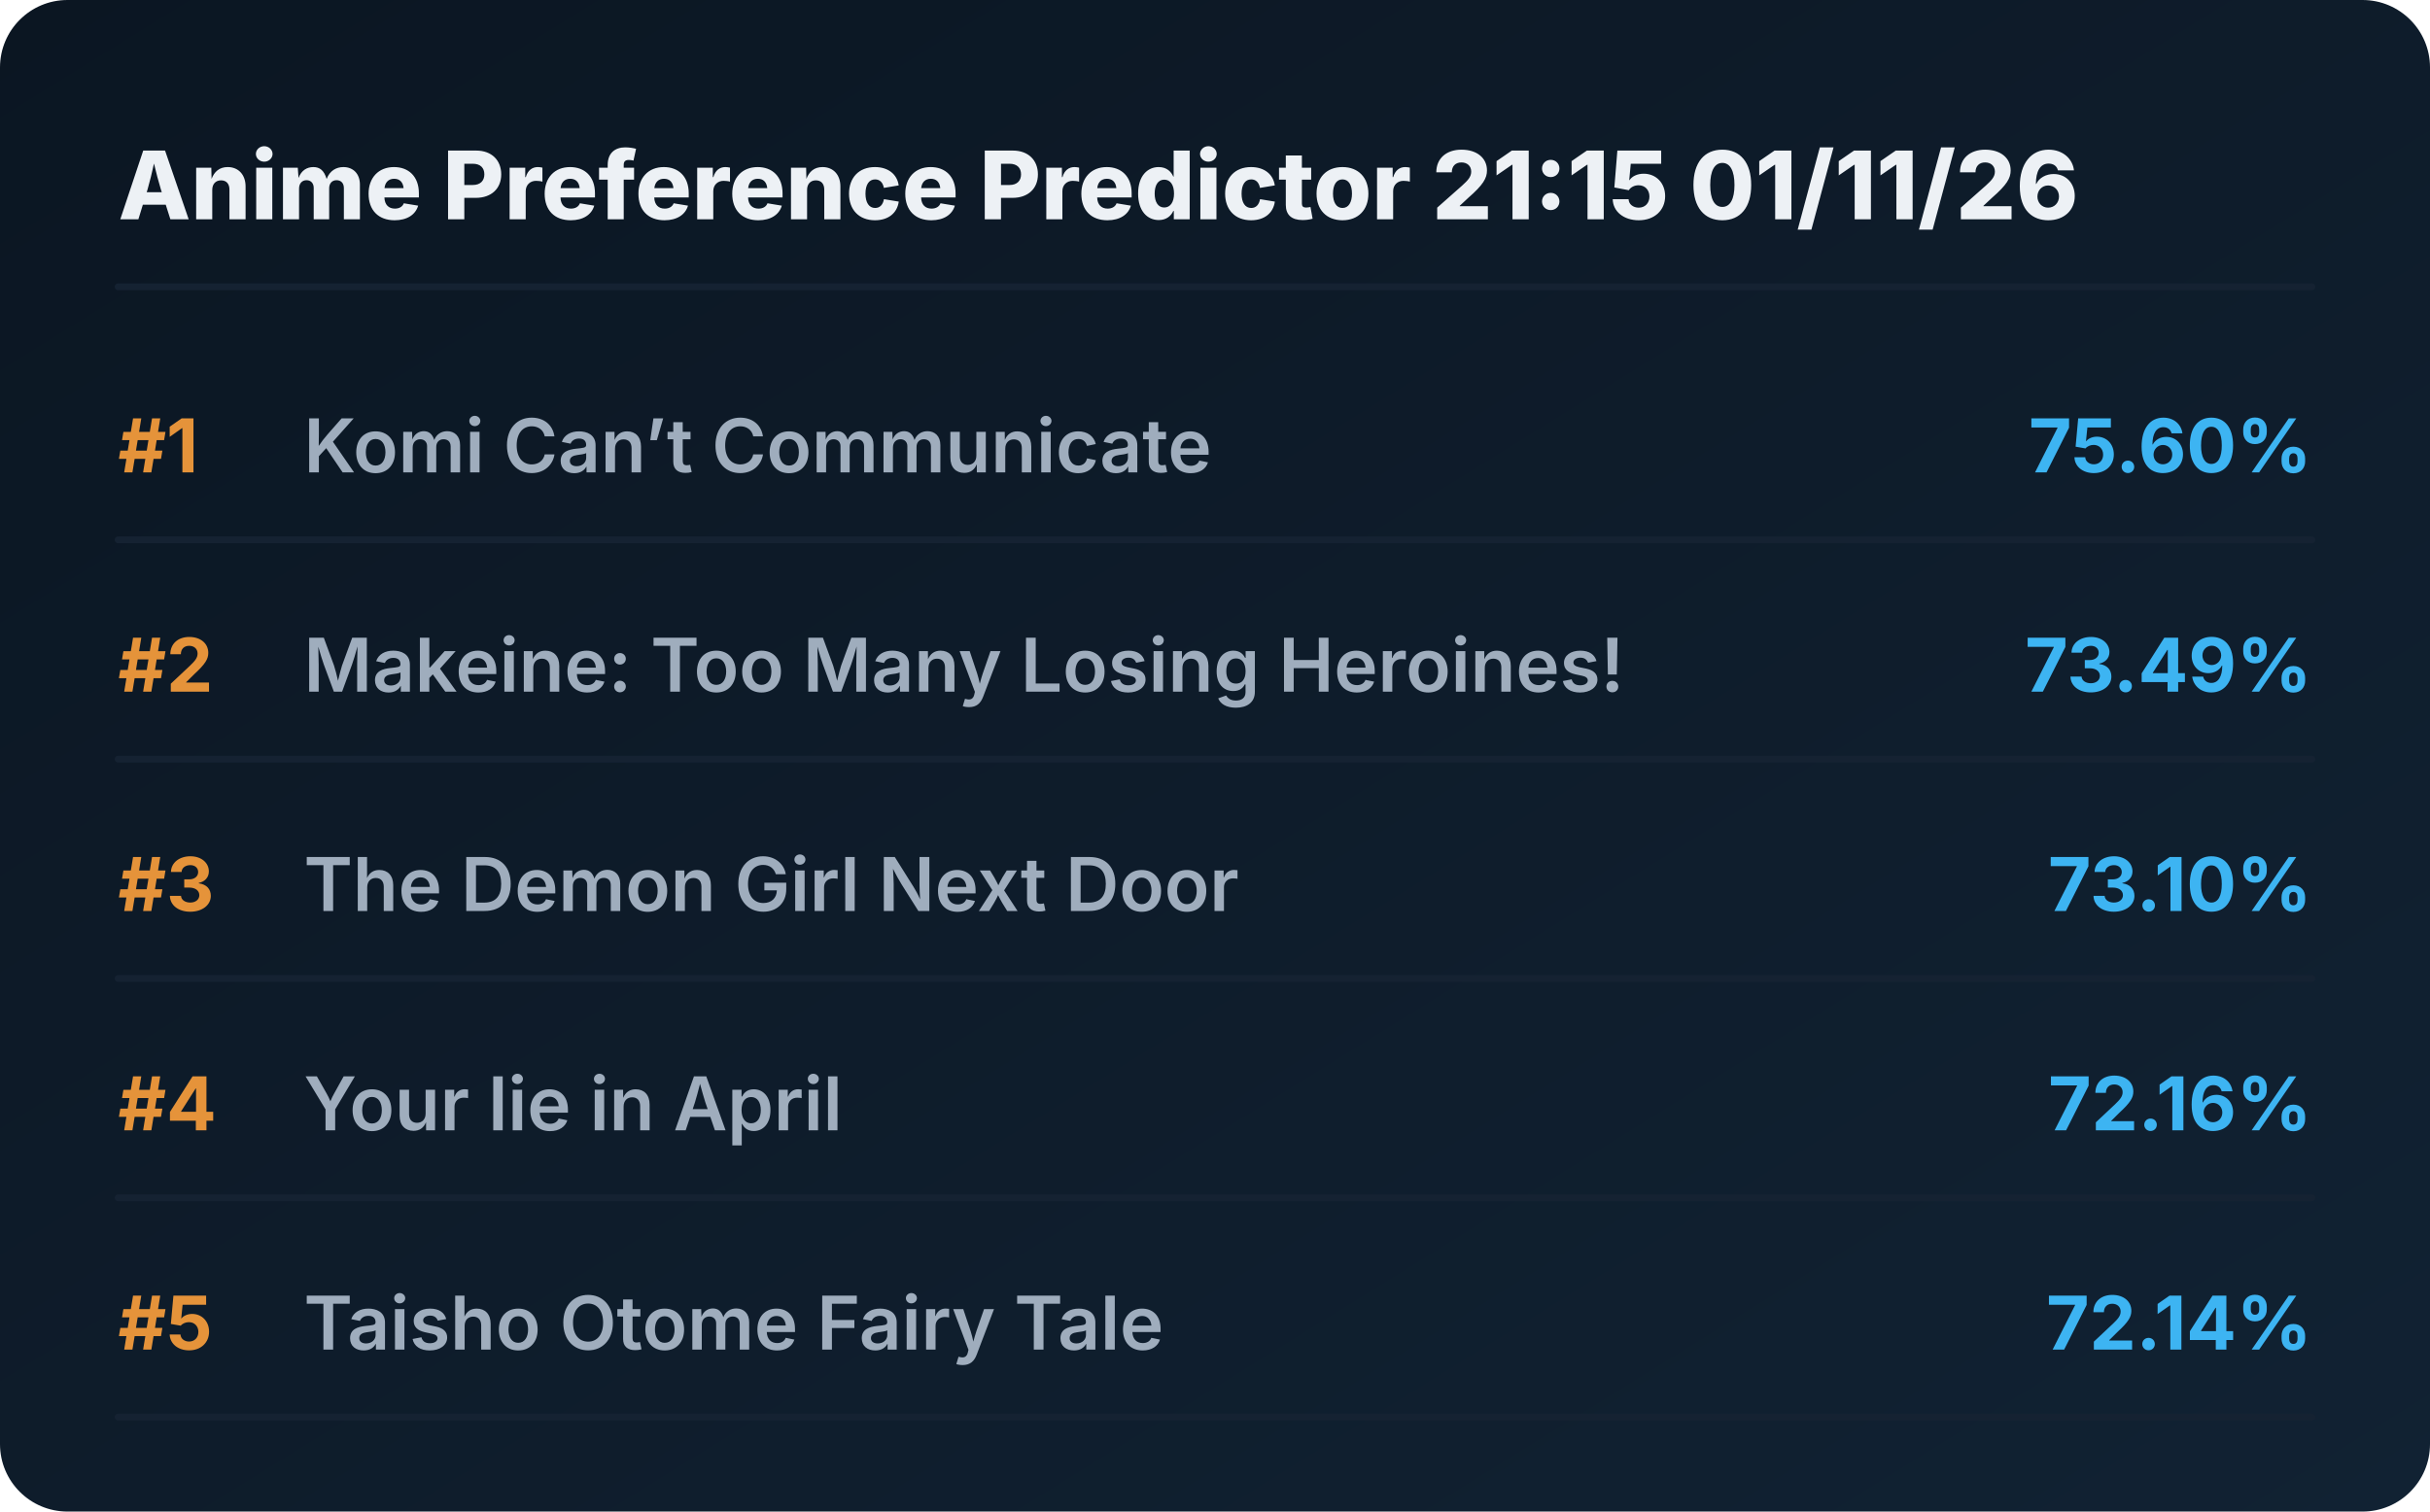
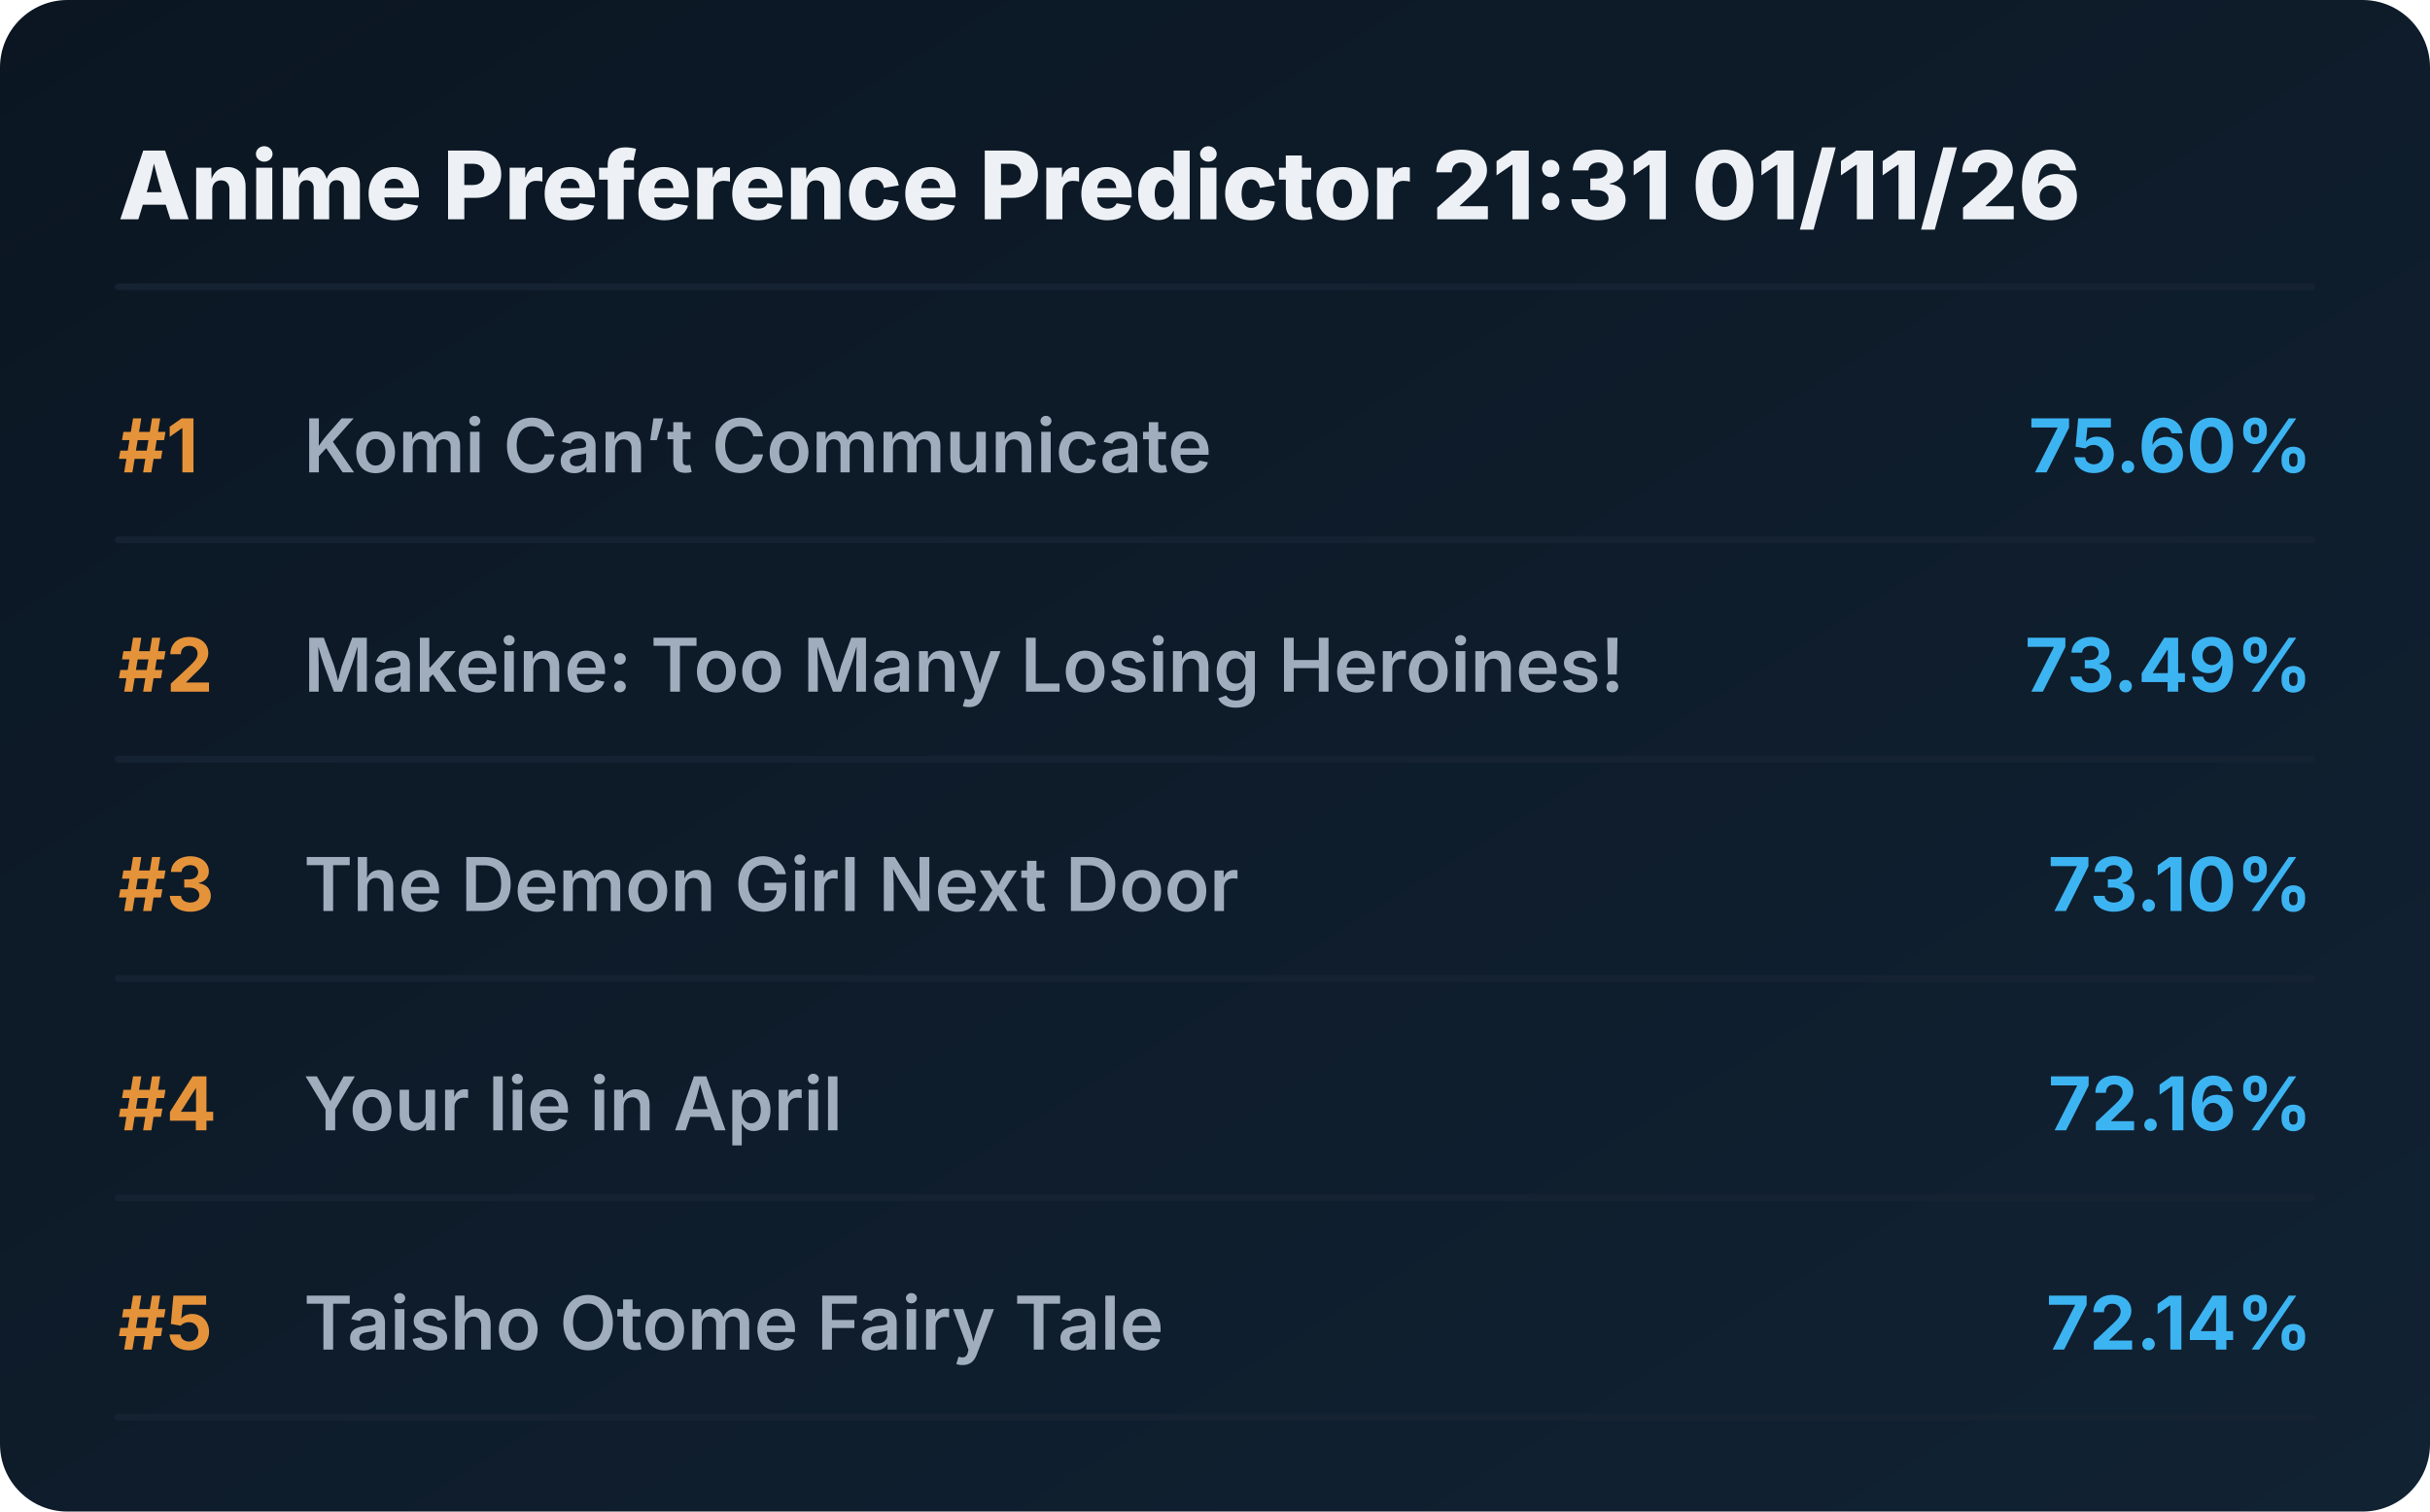
<svg xmlns="http://www.w3.org/2000/svg" viewBox="0 0 720 448" preserveAspectRatio="xMidYMid meet" style="width: 100%; height: auto; max-width: 720px;">
  <defs>
    <linearGradient id="boxGrad" x1="0%" y1="0%" x2="100%" y2="100%">
      <stop offset="0%" stop-color="#0b1622" />
      <stop offset="100%" stop-color="#112233" />
    </linearGradient>
    <clipPath id="titleClip">
      <rect x="90" y="0" width="510" height="100%" />
    </clipPath>
  </defs>
  <style>
    .bg { fill: url(#boxGrad); rx: 20px; }
    .header { font-family: 'Overpass', 'Inter', system-ui, sans-serif; font-weight: 800; font-size: 28px; fill: #edf1f5; }
    .rank { font-family: 'Overpass', 'Inter', system-ui, sans-serif; font-weight: 700; font-size: 22px; fill: #e5933a; }
    .title { font-family: 'Overpass', 'Inter', system-ui, sans-serif; font-weight: 600; font-size: 22px; fill: #9fadbd; }
    .score { font-family: 'Overpass', 'Inter', system-ui, sans-serif; font-weight: 700; font-size: 22px; fill: #3db4f2; }
    .line { stroke: #152232; stroke-width: 2; stroke-linecap: round; }
  </style>
  <rect class="bg" width="720" height="448" />
-   <text x="35" y="65" class="header">Anime Preference Predictor 21:15 01/11/26</text>
+   <text x="35" y="65" class="header">Anime Preference Predictor 21:31 01/11/26</text>
  <line x1="35" y1="85" x2="685" y2="85" class="line" />
  <g transform="translate(0, 0)">
    <text x="35" y="140" class="rank">#1</text>
    <text x="90" y="140" class="title">Komi Can’t Communicate</text>
    <text x="685" y="140" class="score" text-anchor="end">75.60%</text>
    <line x1="35" y1="160" x2="685" y2="160" class="line" />
  </g>
  <g transform="translate(0, 65)">
    <text x="35" y="140" class="rank">#2</text>
    <text x="90" y="140" class="title">Makeine: Too Many Losing Heroines!</text>
    <text x="685" y="140" class="score" text-anchor="end">73.49%</text>
    <line x1="35" y1="160" x2="685" y2="160" class="line" />
  </g>
  <g transform="translate(0, 130)">
    <text x="35" y="140" class="rank">#3</text>
    <text x="90" y="140" class="title">The Demon Girl Next Door</text>
    <text x="685" y="140" class="score" text-anchor="end">73.10%</text>
    <line x1="35" y1="160" x2="685" y2="160" class="line" />
  </g>
  <g transform="translate(0, 195)">
    <text x="35" y="140" class="rank">#4</text>
    <text x="90" y="140" class="title">Your lie in April</text>
    <text x="685" y="140" class="score" text-anchor="end">72.16%</text>
    <line x1="35" y1="160" x2="685" y2="160" class="line" />
  </g>
  <g transform="translate(0, 260)">
    <text x="35" y="140" class="rank">#5</text>
    <text x="90" y="140" class="title">Taisho Otome Fairy Tale</text>
    <text x="685" y="140" class="score" text-anchor="end">72.14%</text>
    <line x1="35" y1="160" x2="685" y2="160" class="line" />
  </g>
</svg>
